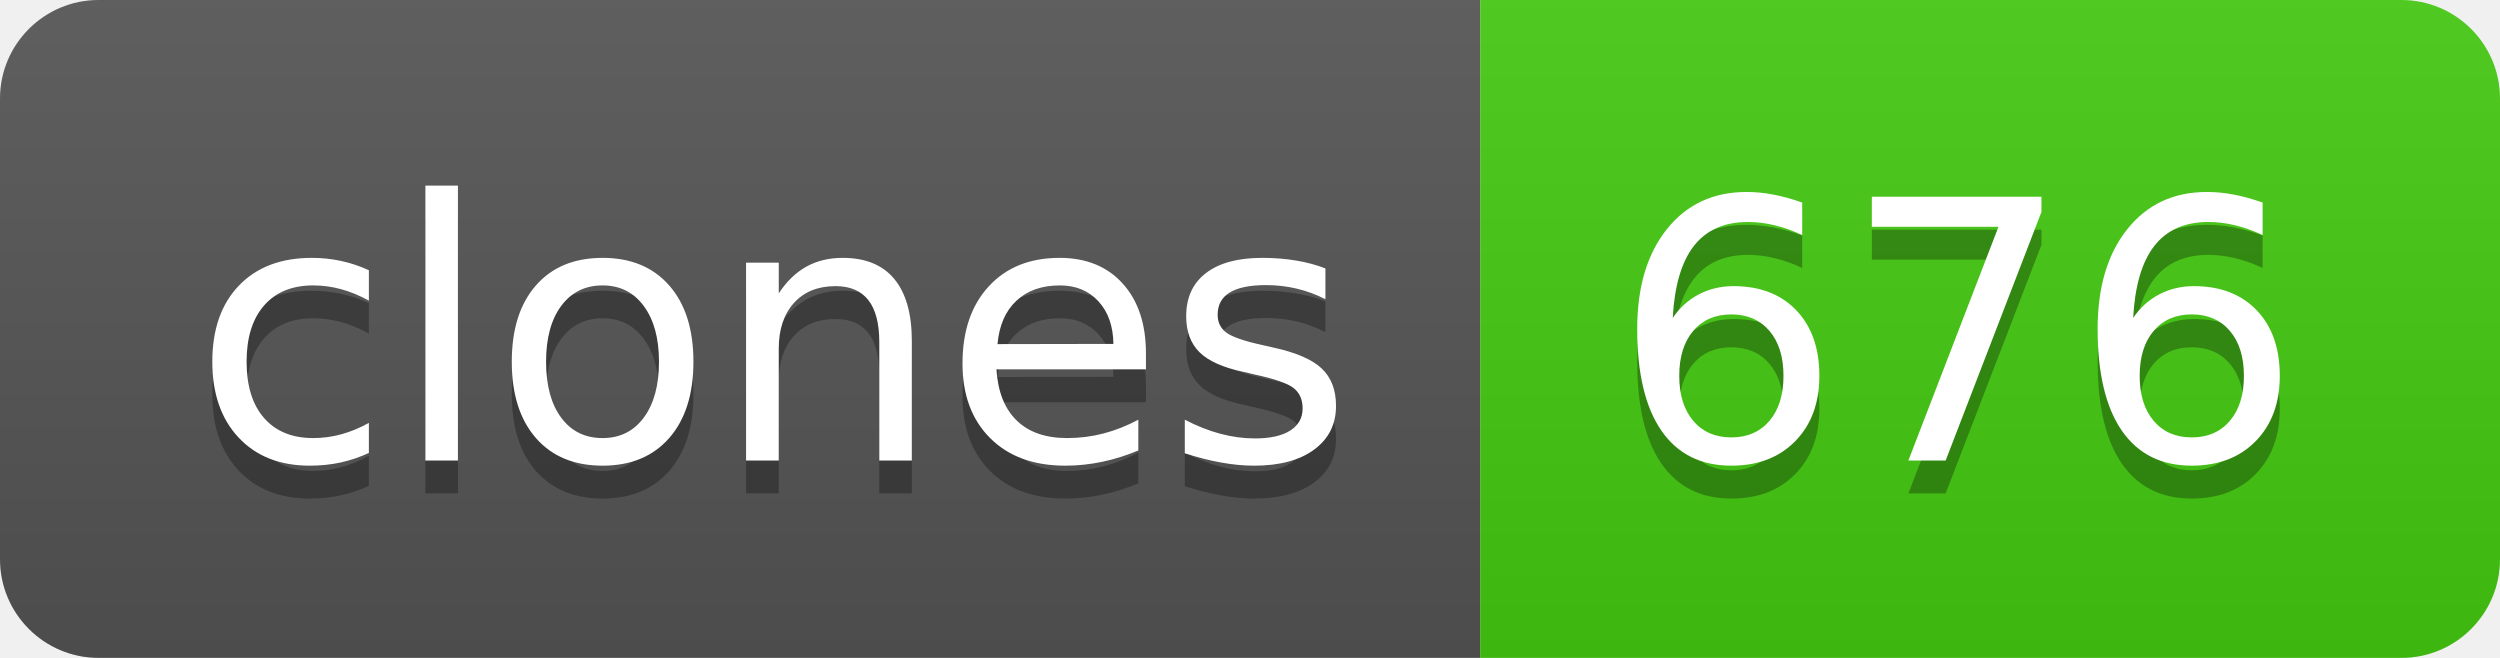
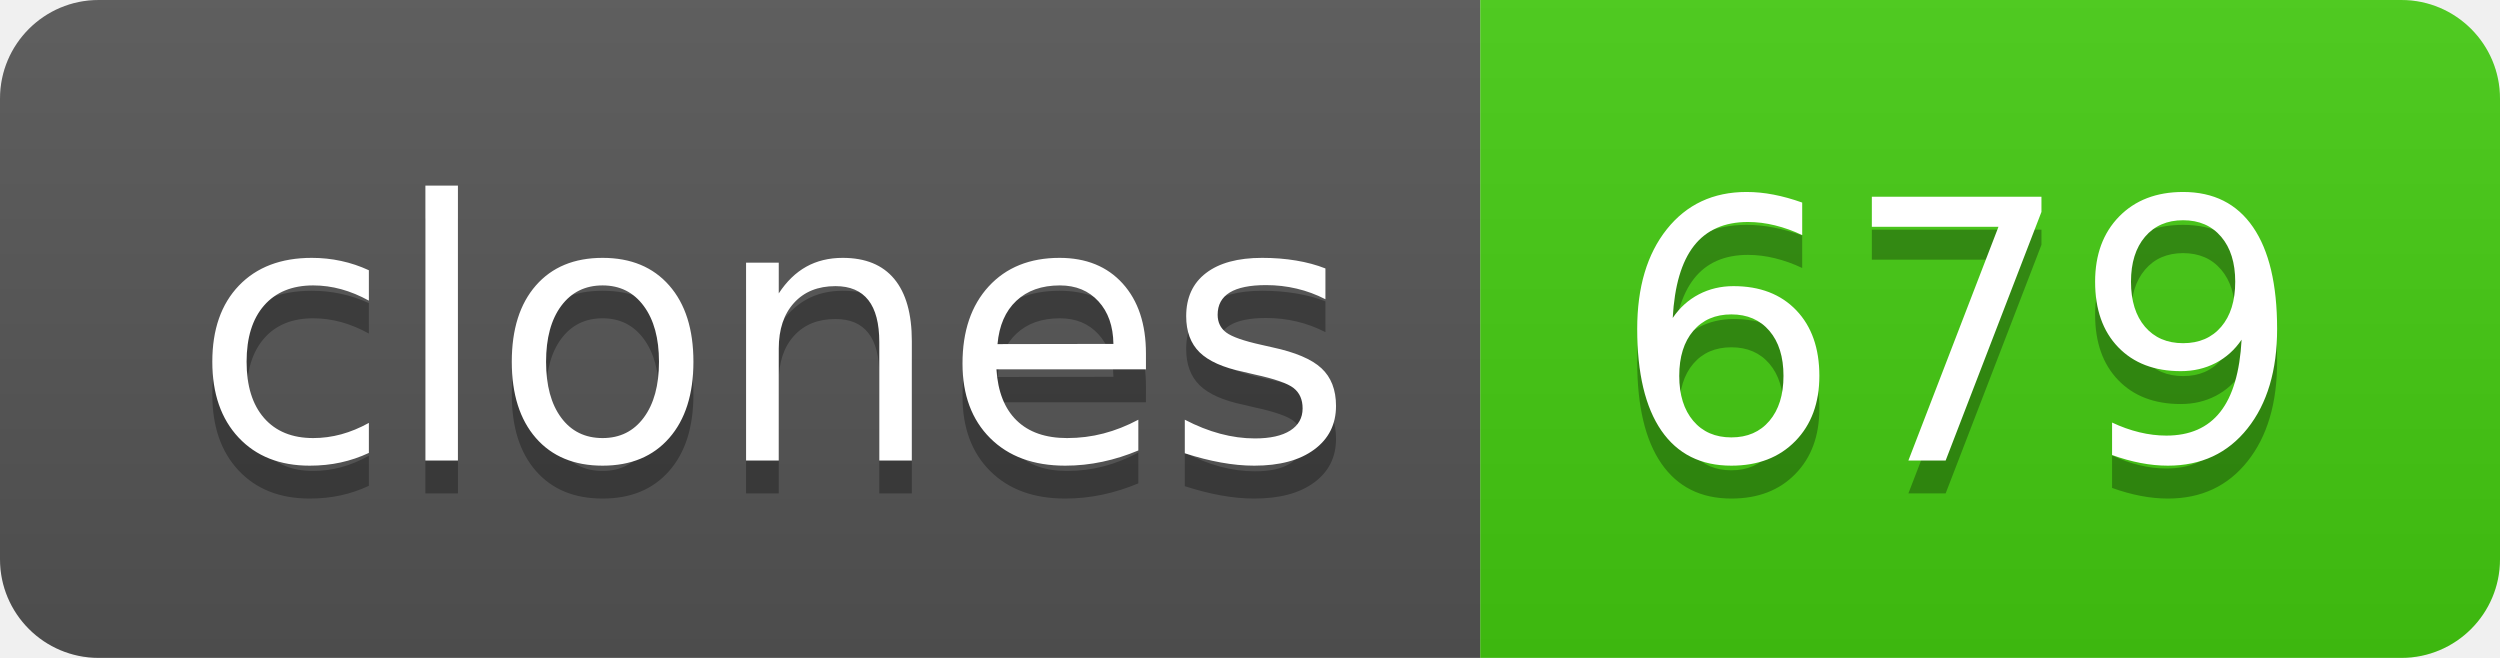
- <svg xmlns="http://www.w3.org/2000/svg" width="76" height="20" role="img" aria-label="clones: 676">
+ <svg xmlns="http://www.w3.org/2000/svg" width="76" height="20" role="img" aria-label="clones: 679">
  <linearGradient id="s" x2="0" y2="100%">
    <stop offset="0" stop-color="#bbb" stop-opacity=".1" />
    <stop offset="1" stop-opacity=".1" />
  </linearGradient>
  <clipPath id="r">
    <rect width="76" height="20" rx="3" fill="#fff" />
  </clipPath>
  <g clip-path="url(#r)">
    <rect width="45" height="20" fill="#555" />
    <rect x="45" width="31" height="20" fill="#4c1" />
    <rect width="76" height="20" fill="url(#s)" />
  </g>
  <g fill="#fff" text-anchor="middle" font-family="Verdana,Geneva,DejaVu Sans,sans-serif" text-rendering="geometricPrecision" font-size="110">
    <text aria-hidden="true" x="235" y="150" fill="#010101" fill-opacity=".3" transform="scale(.1)" textLength="350">clones</text>
    <text x="235" y="140" transform="scale(.1)" fill="#fff" textLength="350">clones</text>
-     <text aria-hidden="true" x="595" y="150" fill="#010101" fill-opacity=".3" transform="scale(.1)" textLength="210">676</text>
-     <text x="595" y="140" transform="scale(.1)" fill="#fff" textLength="210">676</text>
+     <text aria-hidden="true" x="595" y="150" fill="#010101" fill-opacity=".3" transform="scale(.1)" textLength="210">679</text>
+     <text x="595" y="140" transform="scale(.1)" fill="#fff" textLength="210">679</text>
  </g>
</svg>
